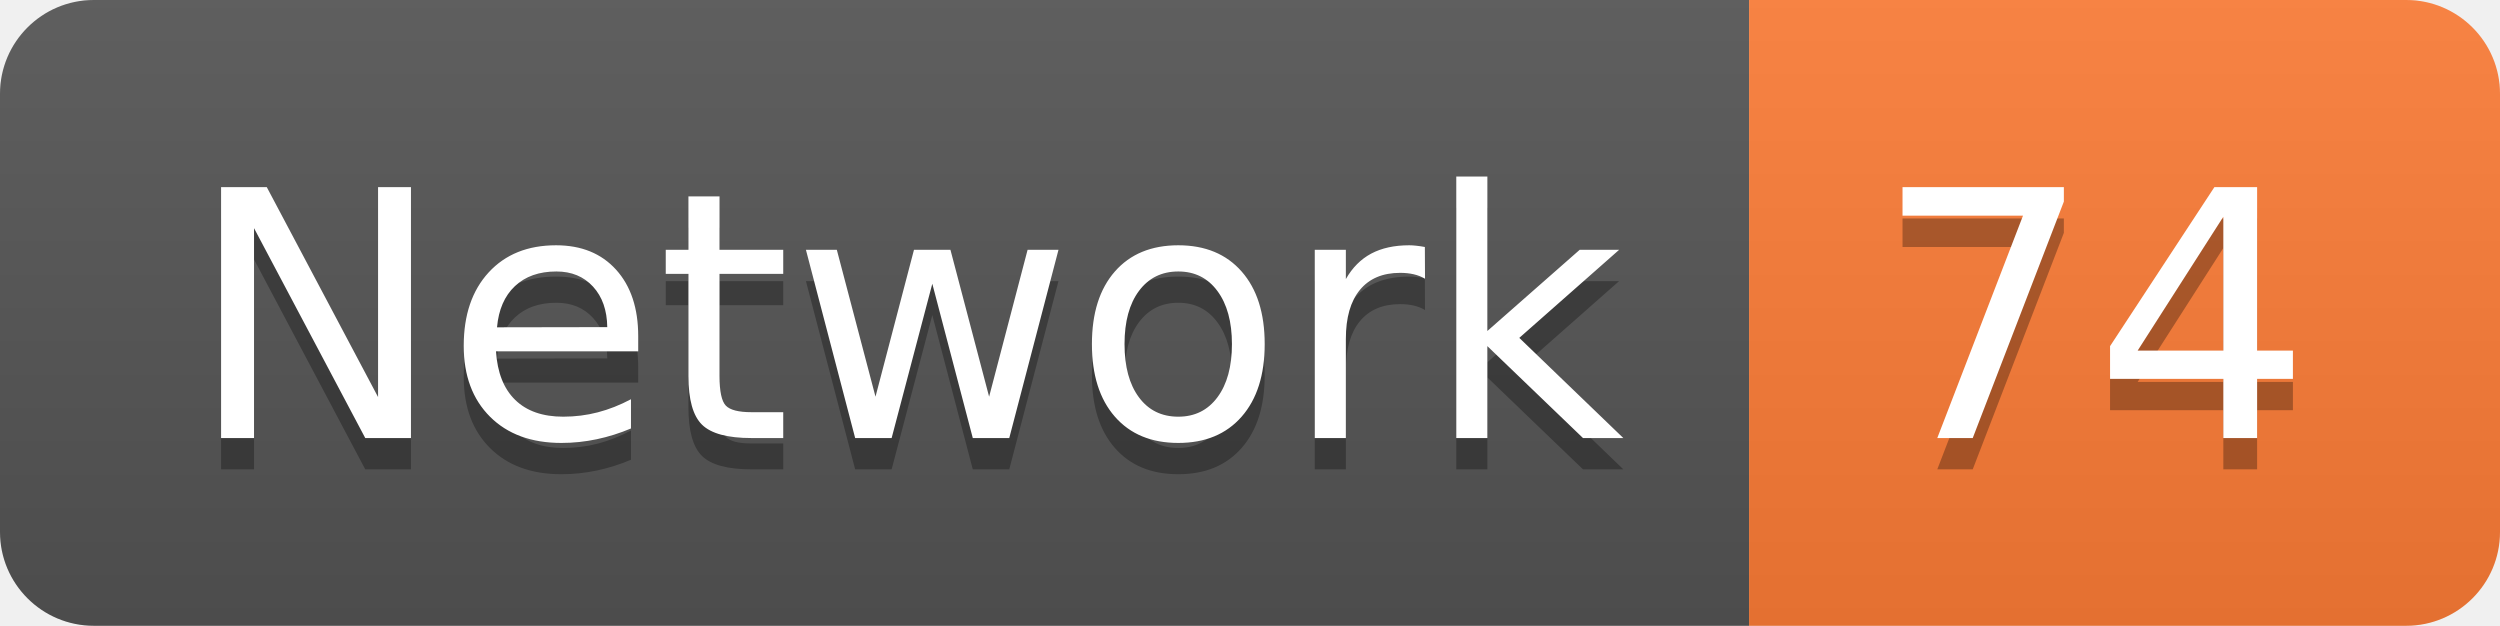
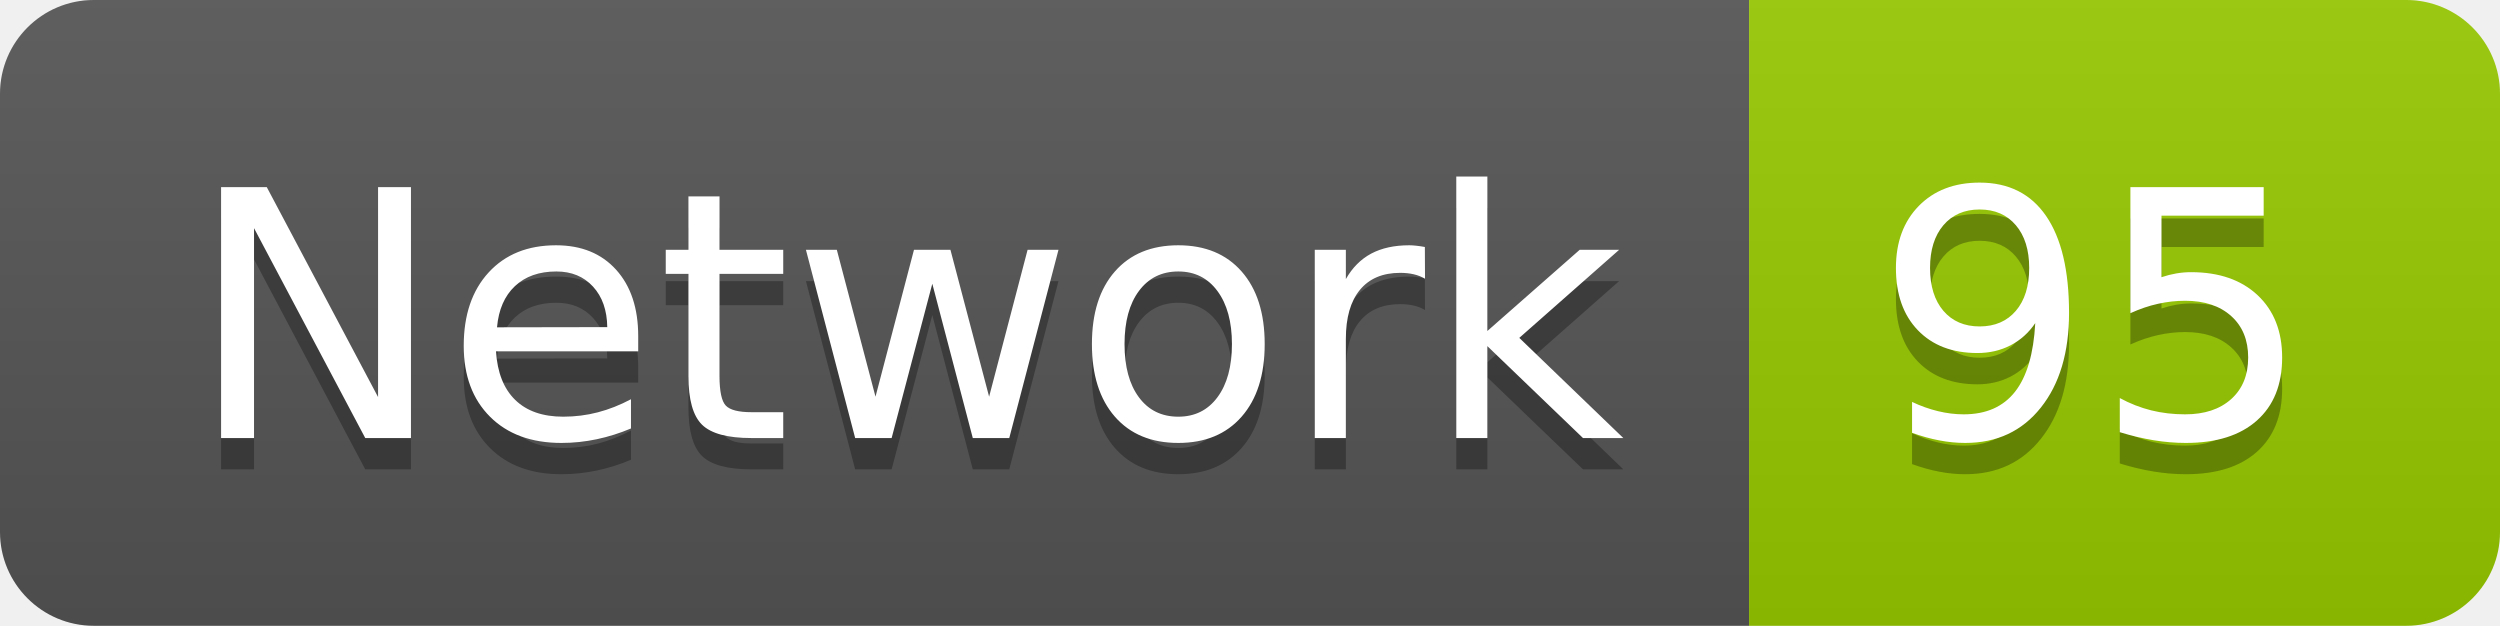
<svg xmlns="http://www.w3.org/2000/svg" width="79.9" height="20">
  <linearGradient id="smooth" x2="0" y2="100%">
    <stop offset="0" stop-color="#bbb" stop-opacity=".1" />
    <stop offset="1" stop-opacity=".1" />
  </linearGradient>
  <clipPath id="round">
    <rect width="79.9" height="20" rx="3" fill="#fff" />
  </clipPath>
  <g clip-path="url(#round)">
    <rect width="55.9" height="20" fill="#555" />
-     <rect x="55.9" width="24.0" height="20" fill="#fe7d37" />
+     <rect x="55.9" width="24.0" height="20" fill="#97CA00" />
    <rect width="79.9" height="20" fill="url(#smooth)" />
  </g>
  <g fill="#fff" text-anchor="middle" font-family="DejaVu Sans,Verdana,Geneva,sans-serif" font-size="110">
    <text x="289.5" y="150" fill="#010101" fill-opacity=".3" transform="scale(0.1)" textLength="459.0" lengthAdjust="spacing">Network</text>
    <text x="289.5" y="140" transform="scale(0.1)" textLength="459.0" lengthAdjust="spacing">Network</text>
-     <text x="669.0" y="150" fill="#010101" fill-opacity=".3" transform="scale(0.1)" textLength="140.0" lengthAdjust="spacing">74</text>
-     <text x="669.0" y="140" transform="scale(0.1)" textLength="140.0" lengthAdjust="spacing">74</text>
+     <text x="669.0" y="150" fill="#010101" fill-opacity=".3" transform="scale(0.1)" textLength="140.0" lengthAdjust="spacing">95</text>
+     <text x="669.0" y="140" transform="scale(0.1)" textLength="140.0" lengthAdjust="spacing">95</text>
  </g>
</svg>
